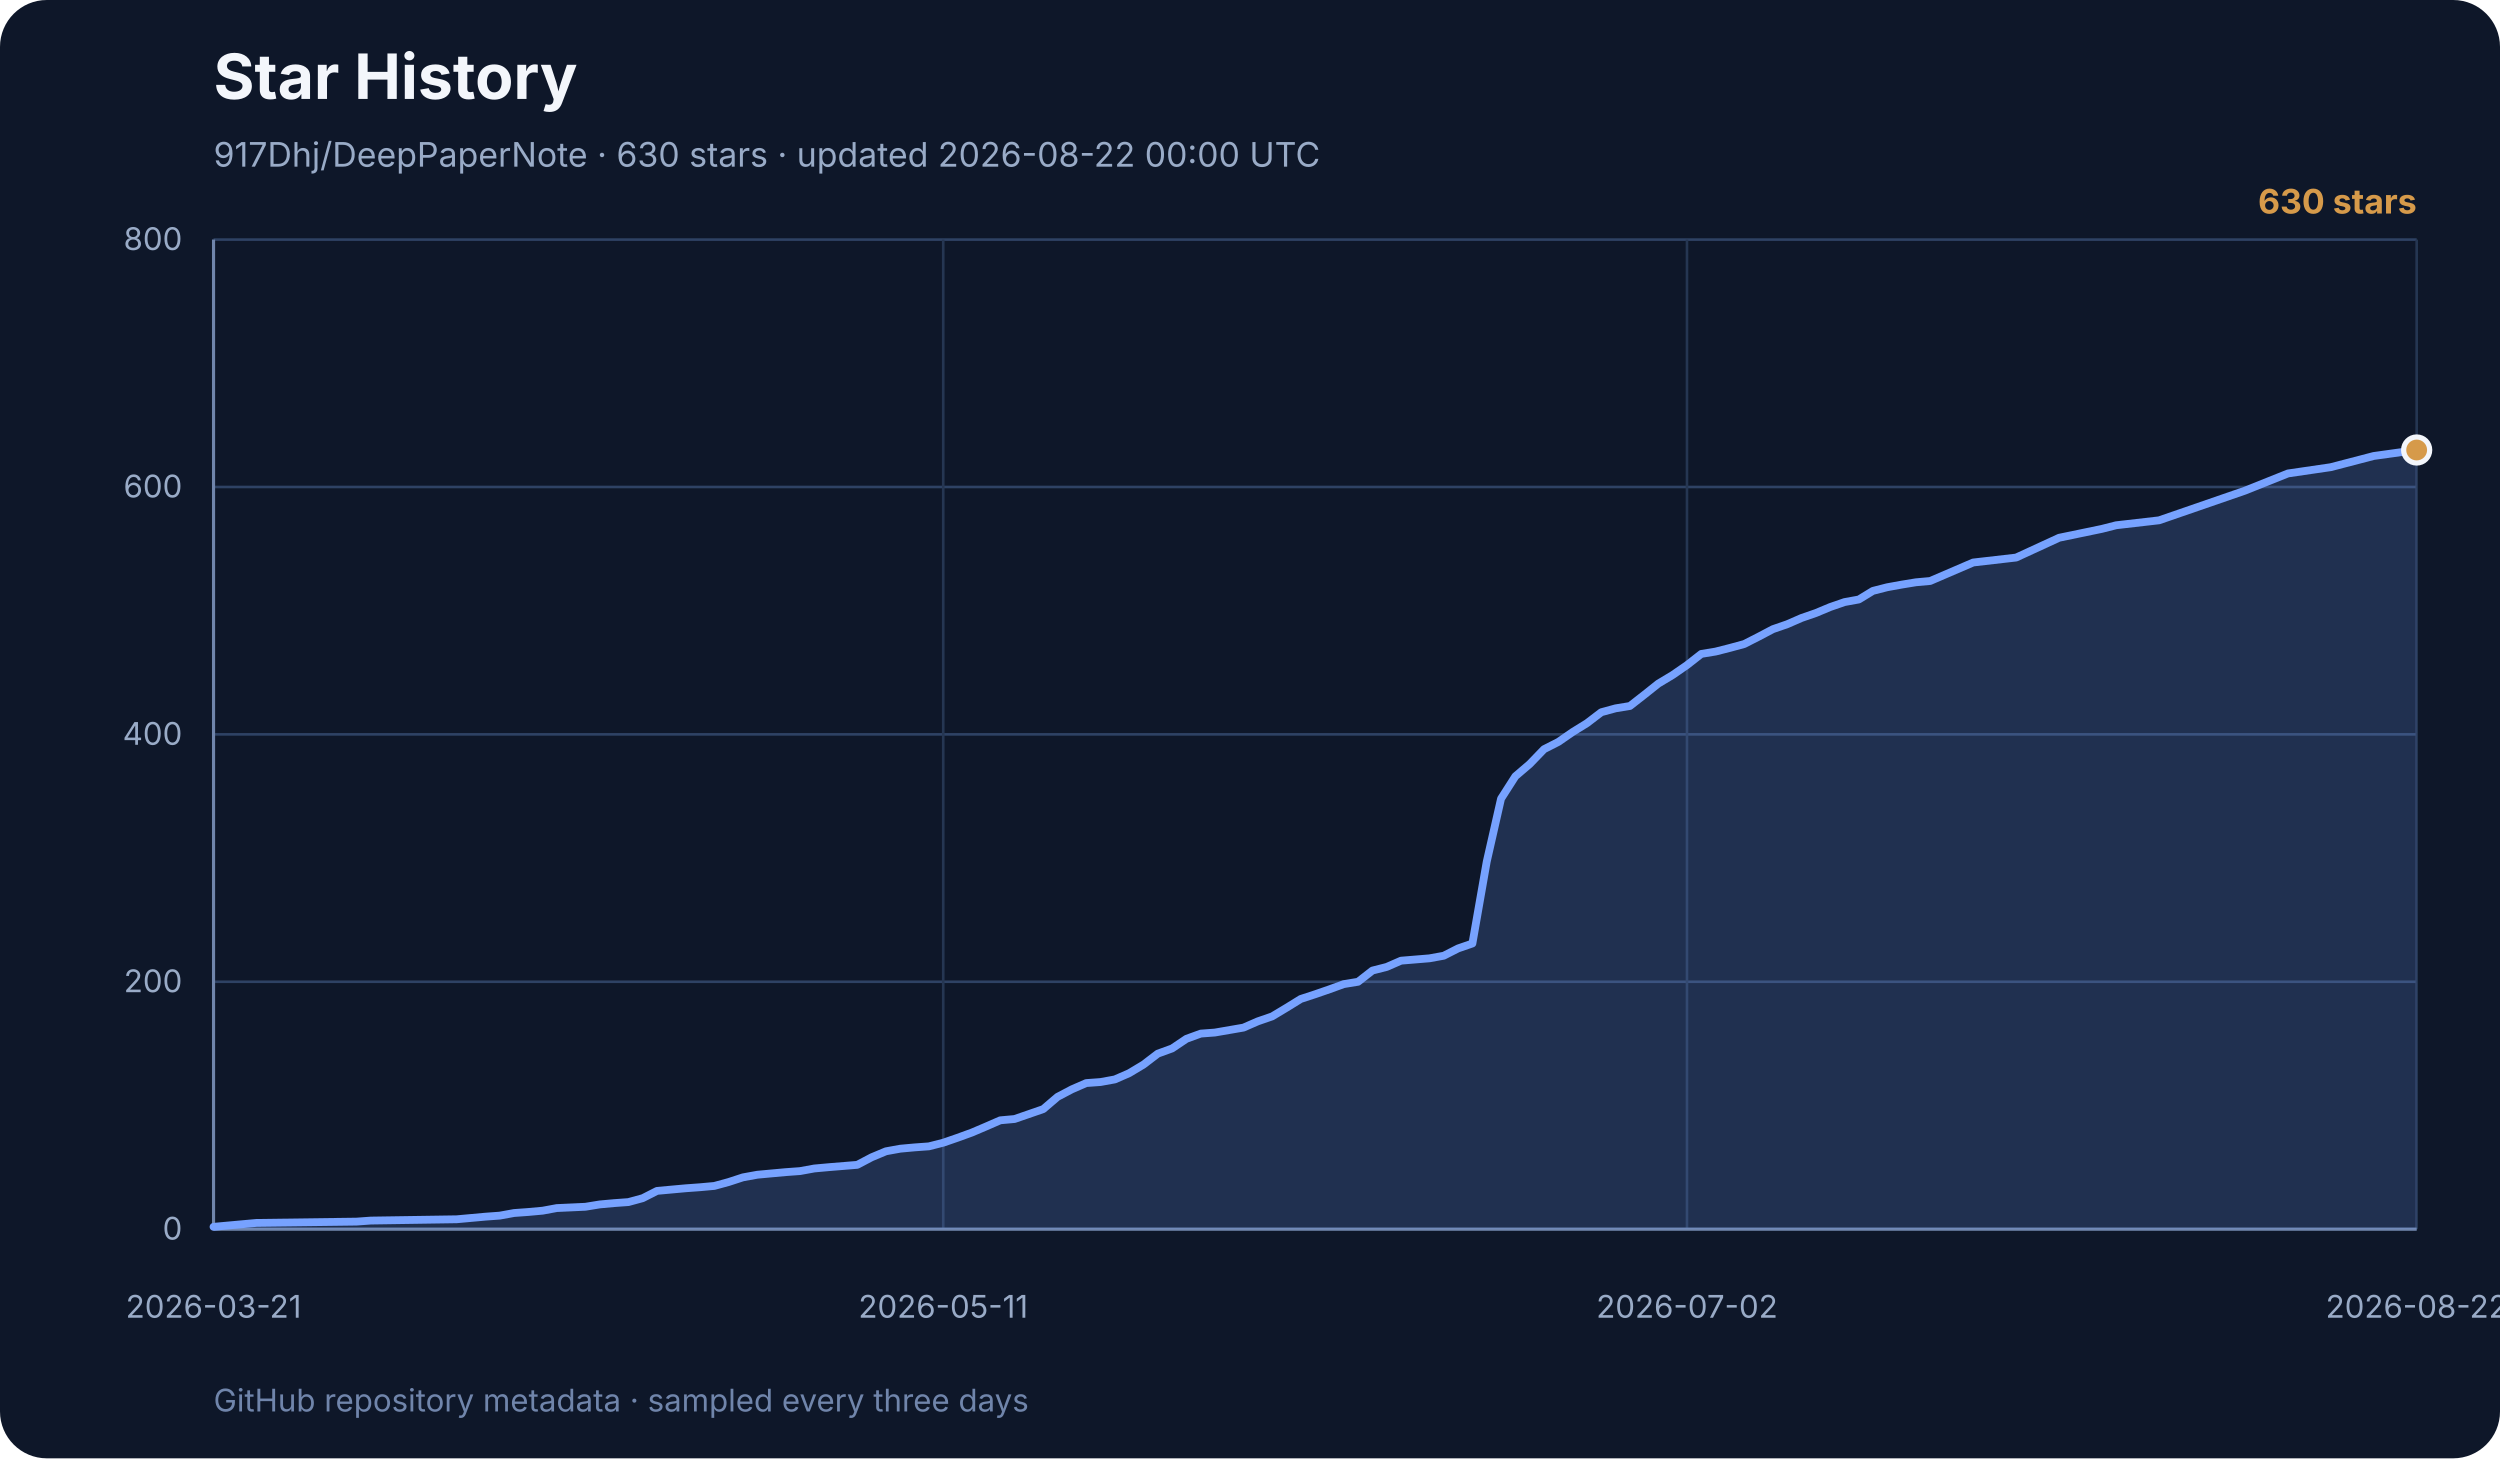
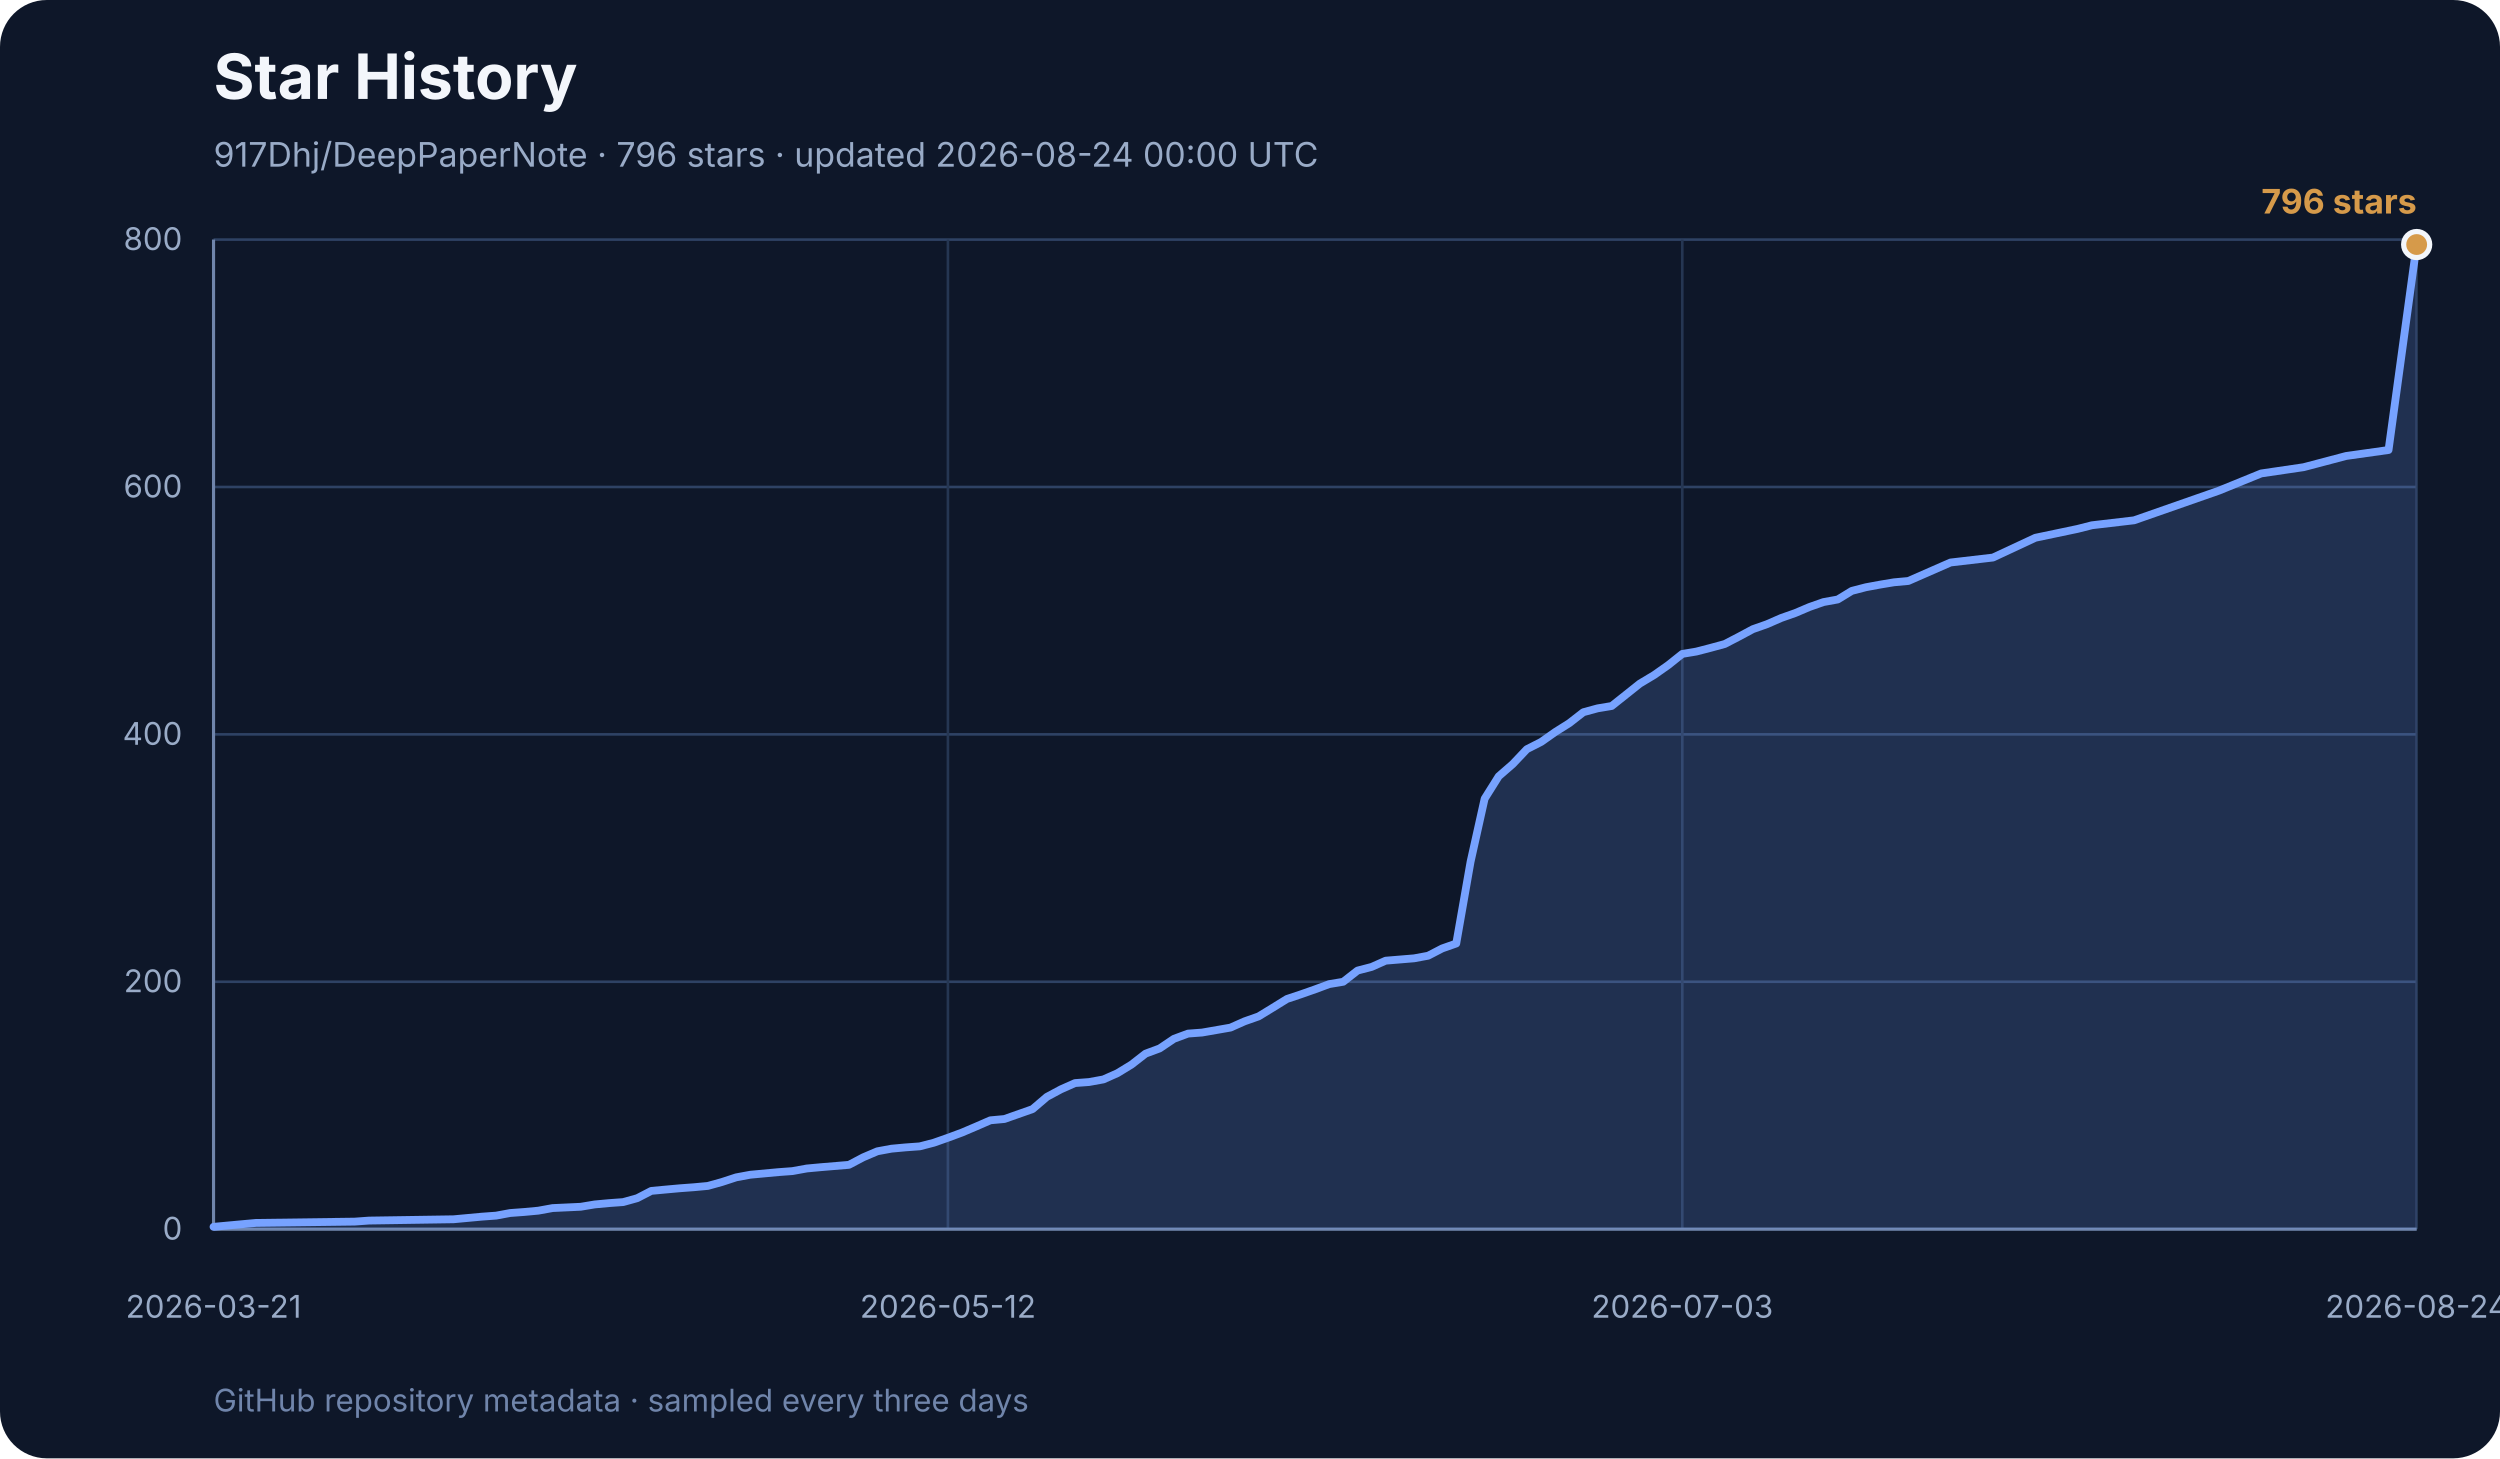
<svg xmlns="http://www.w3.org/2000/svg" width="960" height="560" viewBox="0 0 960 560" role="img" aria-labelledby="title desc">
  <rect width="960" height="560" rx="18" fill="#0e1729" />
  <text x="82" y="38" font-family="Inter, ui-sans-serif, system-ui, sans-serif" font-size="24" font-weight="700" fill="#f3f6fb">Star History</text>
-   <text x="82" y="64" font-family="Inter, ui-sans-serif, system-ui, sans-serif" font-size="13" fill="#99abc7">917Dhj/DeepPaperNote · 630 stars · updated 2026-08-22 00:00 UTC</text>
+   <text x="82" y="64" font-family="Inter, ui-sans-serif, system-ui, sans-serif" font-size="13" fill="#99abc7">917Dhj/DeepPaperNote · 796 stars · updated 2026-08-24 00:00 UTC</text>
  <g font-family="Inter, ui-sans-serif, system-ui, sans-serif">
    <line x1="82" y1="472.0" x2="928" y2="472.0" stroke="#2e4264" stroke-width="1" />
    <text x="70" y="476.0" text-anchor="end" font-size="12" fill="#99abc7">0</text>
    <line x1="82" y1="377.0" x2="928" y2="377.0" stroke="#2e4264" stroke-width="1" />
    <text x="70" y="381.0" text-anchor="end" font-size="12" fill="#99abc7">200</text>
    <line x1="82" y1="282.0" x2="928" y2="282.0" stroke="#2e4264" stroke-width="1" />
    <text x="70" y="286.0" text-anchor="end" font-size="12" fill="#99abc7">400</text>
    <line x1="82" y1="187.0" x2="928" y2="187.0" stroke="#2e4264" stroke-width="1" />
    <text x="70" y="191.0" text-anchor="end" font-size="12" fill="#99abc7">600</text>
    <line x1="82" y1="92.0" x2="928" y2="92.0" stroke="#2e4264" stroke-width="1" />
    <text x="70" y="96.0" text-anchor="end" font-size="12" fill="#99abc7">800</text>
    <line x1="82.0" y1="92" x2="82.0" y2="472" stroke="#253652" stroke-width="1" />
    <text x="82.0" y="506" text-anchor="middle" font-size="12" fill="#99abc7">2026-03-21</text>
-     <line x1="362.2" y1="92" x2="362.2" y2="472" stroke="#253652" stroke-width="1" />
-     <text x="362.2" y="506" text-anchor="middle" font-size="12" fill="#99abc7">2026-05-11</text>
-     <line x1="647.8" y1="92" x2="647.8" y2="472" stroke="#253652" stroke-width="1" />
-     <text x="647.8" y="506" text-anchor="middle" font-size="12" fill="#99abc7">2026-07-02</text>
+     <line x1="364.0" y1="92" x2="364.0" y2="472" stroke="#253652" stroke-width="1" />
+     <text x="364.0" y="506" text-anchor="middle" font-size="12" fill="#99abc7">2026-05-12</text>
+     <line x1="646.0" y1="92" x2="646.0" y2="472" stroke="#253652" stroke-width="1" />
+     <text x="646.0" y="506" text-anchor="middle" font-size="12" fill="#99abc7">2026-07-03</text>
    <line x1="928.0" y1="92" x2="928.0" y2="472" stroke="#253652" stroke-width="1" />
-     <text x="928.0" y="506" text-anchor="middle" font-size="12" fill="#99abc7">2026-08-22</text>
+     <text x="928.0" y="506" text-anchor="middle" font-size="12" fill="#99abc7">2026-08-24</text>
    <line x1="82" y1="92" x2="82" y2="472" stroke="#7085ab" stroke-width="1.2" />
    <line x1="82" y1="472" x2="928" y2="472" stroke="#7085ab" stroke-width="1.2" />
-     <polygon points="82,472 82.0,471.1 93.0,470.1 98.5,469.6 136.9,469.1 142.4,468.7 175.4,468.2 180.9,467.7 186.4,467.2 191.9,466.8 197.4,465.8 202.9,465.4 208.4,464.9 213.8,463.9 224.8,463.4 230.3,462.5 235.8,462.0 241.3,461.6 246.8,460.1 252.3,457.3 257.8,456.8 263.3,456.3 268.8,455.9 274.3,455.4 279.8,453.9 285.3,452.1 290.8,451.1 296.2,450.6 301.7,450.1 307.2,449.7 312.7,448.7 318.2,448.2 329.2,447.3 334.7,444.4 340.2,442.1 345.7,441.1 351.2,440.6 356.7,440.2 362.2,438.8 367.7,436.9 373.2,434.9 378.6,432.6 384.1,430.2 389.6,429.7 395.1,427.8 400.6,425.9 406.1,421.2 411.6,418.3 417.1,415.9 422.6,415.5 428.1,414.5 433.6,412.1 439.1,408.8 444.6,404.6 450.1,402.6 455.6,398.9 461.1,396.9 466.5,396.5 477.5,394.6 483.0,392.2 488.5,390.3 494.0,387.0 499.5,383.6 505.0,381.8 510.5,379.9 516.0,377.9 521.5,377.0 527.0,372.7 532.5,371.3 538.0,368.9 548.9,368.0 554.4,367.0 559.9,364.2 565.4,362.3 570.9,330.9 576.4,306.7 581.9,298.1 587.4,293.4 592.9,287.7 598.4,284.9 603.9,281.1 609.4,277.7 614.9,273.5 620.4,272.0 625.9,271.1 631.4,266.8 636.8,262.5 642.3,259.2 647.8,255.4 653.3,251.1 658.8,250.2 664.3,248.8 669.8,247.3 675.3,244.5 680.8,241.6 686.3,239.7 691.8,237.3 697.3,235.4 702.8,233.1 708.3,231.2 713.8,230.2 719.2,226.9 724.7,225.5 730.2,224.5 735.7,223.6 741.2,223.1 757.7,216.0 774.2,214.1 790.7,206.5 807.1,203.1 812.6,201.7 829.1,199.8 845.6,194.1 862.1,188.4 878.6,181.8 895.0,179.4 911.5,175.1 928.0,172.8 928.0,472" fill="#77a2ff" opacity="0.18" />
-     <polyline points="82.0,471.1 93.0,470.1 98.5,469.6 136.9,469.1 142.4,468.7 175.4,468.2 180.9,467.7 186.4,467.2 191.9,466.8 197.4,465.8 202.9,465.4 208.4,464.9 213.8,463.9 224.8,463.4 230.3,462.5 235.8,462.0 241.3,461.6 246.8,460.1 252.3,457.3 257.8,456.8 263.3,456.3 268.8,455.9 274.3,455.4 279.8,453.9 285.3,452.1 290.8,451.1 296.2,450.6 301.7,450.1 307.2,449.7 312.7,448.7 318.2,448.2 329.2,447.3 334.7,444.4 340.2,442.1 345.7,441.1 351.2,440.6 356.7,440.2 362.2,438.8 367.7,436.9 373.2,434.9 378.6,432.6 384.1,430.2 389.6,429.7 395.1,427.8 400.6,425.9 406.1,421.2 411.6,418.3 417.1,415.9 422.6,415.5 428.1,414.5 433.6,412.1 439.1,408.8 444.6,404.6 450.1,402.6 455.6,398.9 461.1,396.9 466.5,396.5 477.5,394.6 483.0,392.2 488.5,390.3 494.0,387.0 499.5,383.6 505.0,381.8 510.5,379.9 516.0,377.9 521.5,377.0 527.0,372.7 532.5,371.3 538.0,368.9 548.9,368.0 554.4,367.0 559.9,364.2 565.4,362.3 570.9,330.9 576.4,306.7 581.9,298.1 587.4,293.4 592.9,287.7 598.4,284.9 603.9,281.1 609.4,277.7 614.9,273.5 620.4,272.0 625.9,271.1 631.4,266.8 636.8,262.5 642.3,259.2 647.8,255.4 653.3,251.1 658.8,250.2 664.3,248.8 669.8,247.3 675.3,244.5 680.8,241.6 686.3,239.7 691.8,237.3 697.3,235.4 702.8,233.1 708.3,231.2 713.8,230.2 719.2,226.9 724.7,225.5 730.2,224.5 735.7,223.6 741.2,223.1 757.7,216.0 774.2,214.1 790.7,206.5 807.1,203.1 812.6,201.7 829.1,199.8 845.6,194.1 862.1,188.4 878.6,181.8 895.0,179.4 911.5,175.1 928.0,172.8" fill="none" stroke="#77a2ff" stroke-width="3" stroke-linecap="round" stroke-linejoin="round" />
-     <circle cx="928.0" cy="172.8" r="5" fill="#d69a4a" stroke="#f3f6fb" stroke-width="2" />
-     <text x="928" y="82" text-anchor="end" font-size="13" font-weight="700" fill="#d69a4a">630 stars</text>
+     <polygon points="82,472 82.0,471.1 92.8,470.1 98.3,469.6 136.2,469.1 141.7,468.7 174.2,468.2 179.6,467.7 185.0,467.2 190.5,466.8 195.9,465.8 201.3,465.4 206.7,464.9 212.2,463.9 223.0,463.4 228.4,462.5 233.8,462.0 239.3,461.6 244.7,460.1 250.1,457.3 255.5,456.8 261.0,456.3 266.4,455.9 271.8,455.4 277.2,453.9 282.7,452.1 288.1,451.1 293.5,450.6 298.9,450.1 304.3,449.7 309.8,448.7 315.2,448.2 326.0,447.3 331.5,444.4 336.9,442.1 342.3,441.1 347.7,440.6 353.2,440.2 358.6,438.8 364.0,436.9 369.4,434.9 374.8,432.6 380.3,430.2 385.7,429.7 391.1,427.8 396.5,425.9 402.0,421.2 407.4,418.3 412.8,415.9 418.2,415.5 423.7,414.5 429.1,412.1 434.5,408.8 439.9,404.6 445.3,402.6 450.8,398.9 456.2,396.9 461.6,396.5 472.5,394.6 477.9,392.2 483.3,390.3 488.7,387.0 494.2,383.6 499.6,381.8 505.0,379.9 510.4,377.9 515.8,377.0 521.3,372.7 526.7,371.3 532.1,368.9 543.0,368.0 548.4,367.0 553.8,364.2 559.2,362.3 564.7,330.9 570.1,306.7 575.5,298.1 580.9,293.4 586.3,287.7 591.8,284.9 597.2,281.1 602.6,277.7 608.0,273.5 613.5,272.0 618.9,271.1 624.3,266.8 629.7,262.5 635.2,259.2 640.6,255.4 646.0,251.1 651.4,250.2 656.8,248.8 662.3,247.3 667.7,244.5 673.1,241.6 678.5,239.7 684.0,237.3 689.4,235.4 694.8,233.1 700.2,231.2 705.7,230.2 711.1,226.9 716.5,225.5 721.9,224.5 727.3,223.6 732.8,223.1 749.0,216.0 765.3,214.1 781.6,206.5 797.8,203.1 803.3,201.7 819.5,199.8 835.8,194.1 852.1,188.4 868.3,181.8 884.6,179.4 900.9,175.1 917.2,172.8 928.0,93.9 928.0,472" fill="#77a2ff" opacity="0.18" />
+     <polyline points="82.0,471.1 92.8,470.1 98.3,469.6 136.2,469.1 141.7,468.7 174.2,468.2 179.6,467.7 185.0,467.2 190.5,466.8 195.9,465.8 201.3,465.4 206.7,464.9 212.2,463.9 223.0,463.4 228.4,462.5 233.8,462.0 239.3,461.6 244.7,460.1 250.1,457.3 255.5,456.8 261.0,456.3 266.4,455.9 271.8,455.4 277.2,453.9 282.7,452.1 288.1,451.1 293.5,450.6 298.9,450.1 304.3,449.7 309.8,448.7 315.2,448.2 326.0,447.3 331.5,444.4 336.9,442.1 342.3,441.1 347.7,440.6 353.2,440.2 358.6,438.8 364.0,436.9 369.4,434.9 374.8,432.6 380.3,430.2 385.7,429.7 391.1,427.8 396.5,425.9 402.0,421.2 407.4,418.3 412.8,415.9 418.2,415.5 423.7,414.5 429.1,412.1 434.5,408.8 439.9,404.6 445.3,402.6 450.8,398.9 456.2,396.9 461.6,396.5 472.5,394.6 477.9,392.2 483.3,390.3 488.7,387.0 494.2,383.6 499.6,381.8 505.0,379.9 510.4,377.9 515.8,377.0 521.3,372.7 526.7,371.3 532.1,368.9 543.0,368.0 548.4,367.0 553.8,364.2 559.2,362.3 564.7,330.9 570.1,306.7 575.5,298.1 580.9,293.4 586.3,287.7 591.8,284.9 597.2,281.1 602.6,277.7 608.0,273.5 613.5,272.0 618.9,271.1 624.3,266.8 629.7,262.5 635.2,259.2 640.6,255.4 646.0,251.1 651.4,250.2 656.8,248.8 662.3,247.3 667.7,244.5 673.1,241.6 678.5,239.7 684.0,237.3 689.4,235.4 694.8,233.1 700.2,231.2 705.7,230.2 711.1,226.9 716.5,225.5 721.9,224.5 727.3,223.6 732.8,223.1 749.0,216.0 765.3,214.1 781.6,206.5 797.8,203.1 803.3,201.7 819.5,199.8 835.8,194.1 852.1,188.4 868.3,181.8 884.6,179.4 900.9,175.1 917.2,172.8 928.0,93.9" fill="none" stroke="#77a2ff" stroke-width="3" stroke-linecap="round" stroke-linejoin="round" />
+     <circle cx="928.0" cy="93.9" r="5" fill="#d69a4a" stroke="#f3f6fb" stroke-width="2" />
+     <text x="928" y="82" text-anchor="end" font-size="13" font-weight="700" fill="#d69a4a">796 stars</text>
    <text x="82" y="542" font-size="12" fill="#7085ab">
      GitHub repository metadata · sampled every three days
    </text>
  </g>
</svg>
